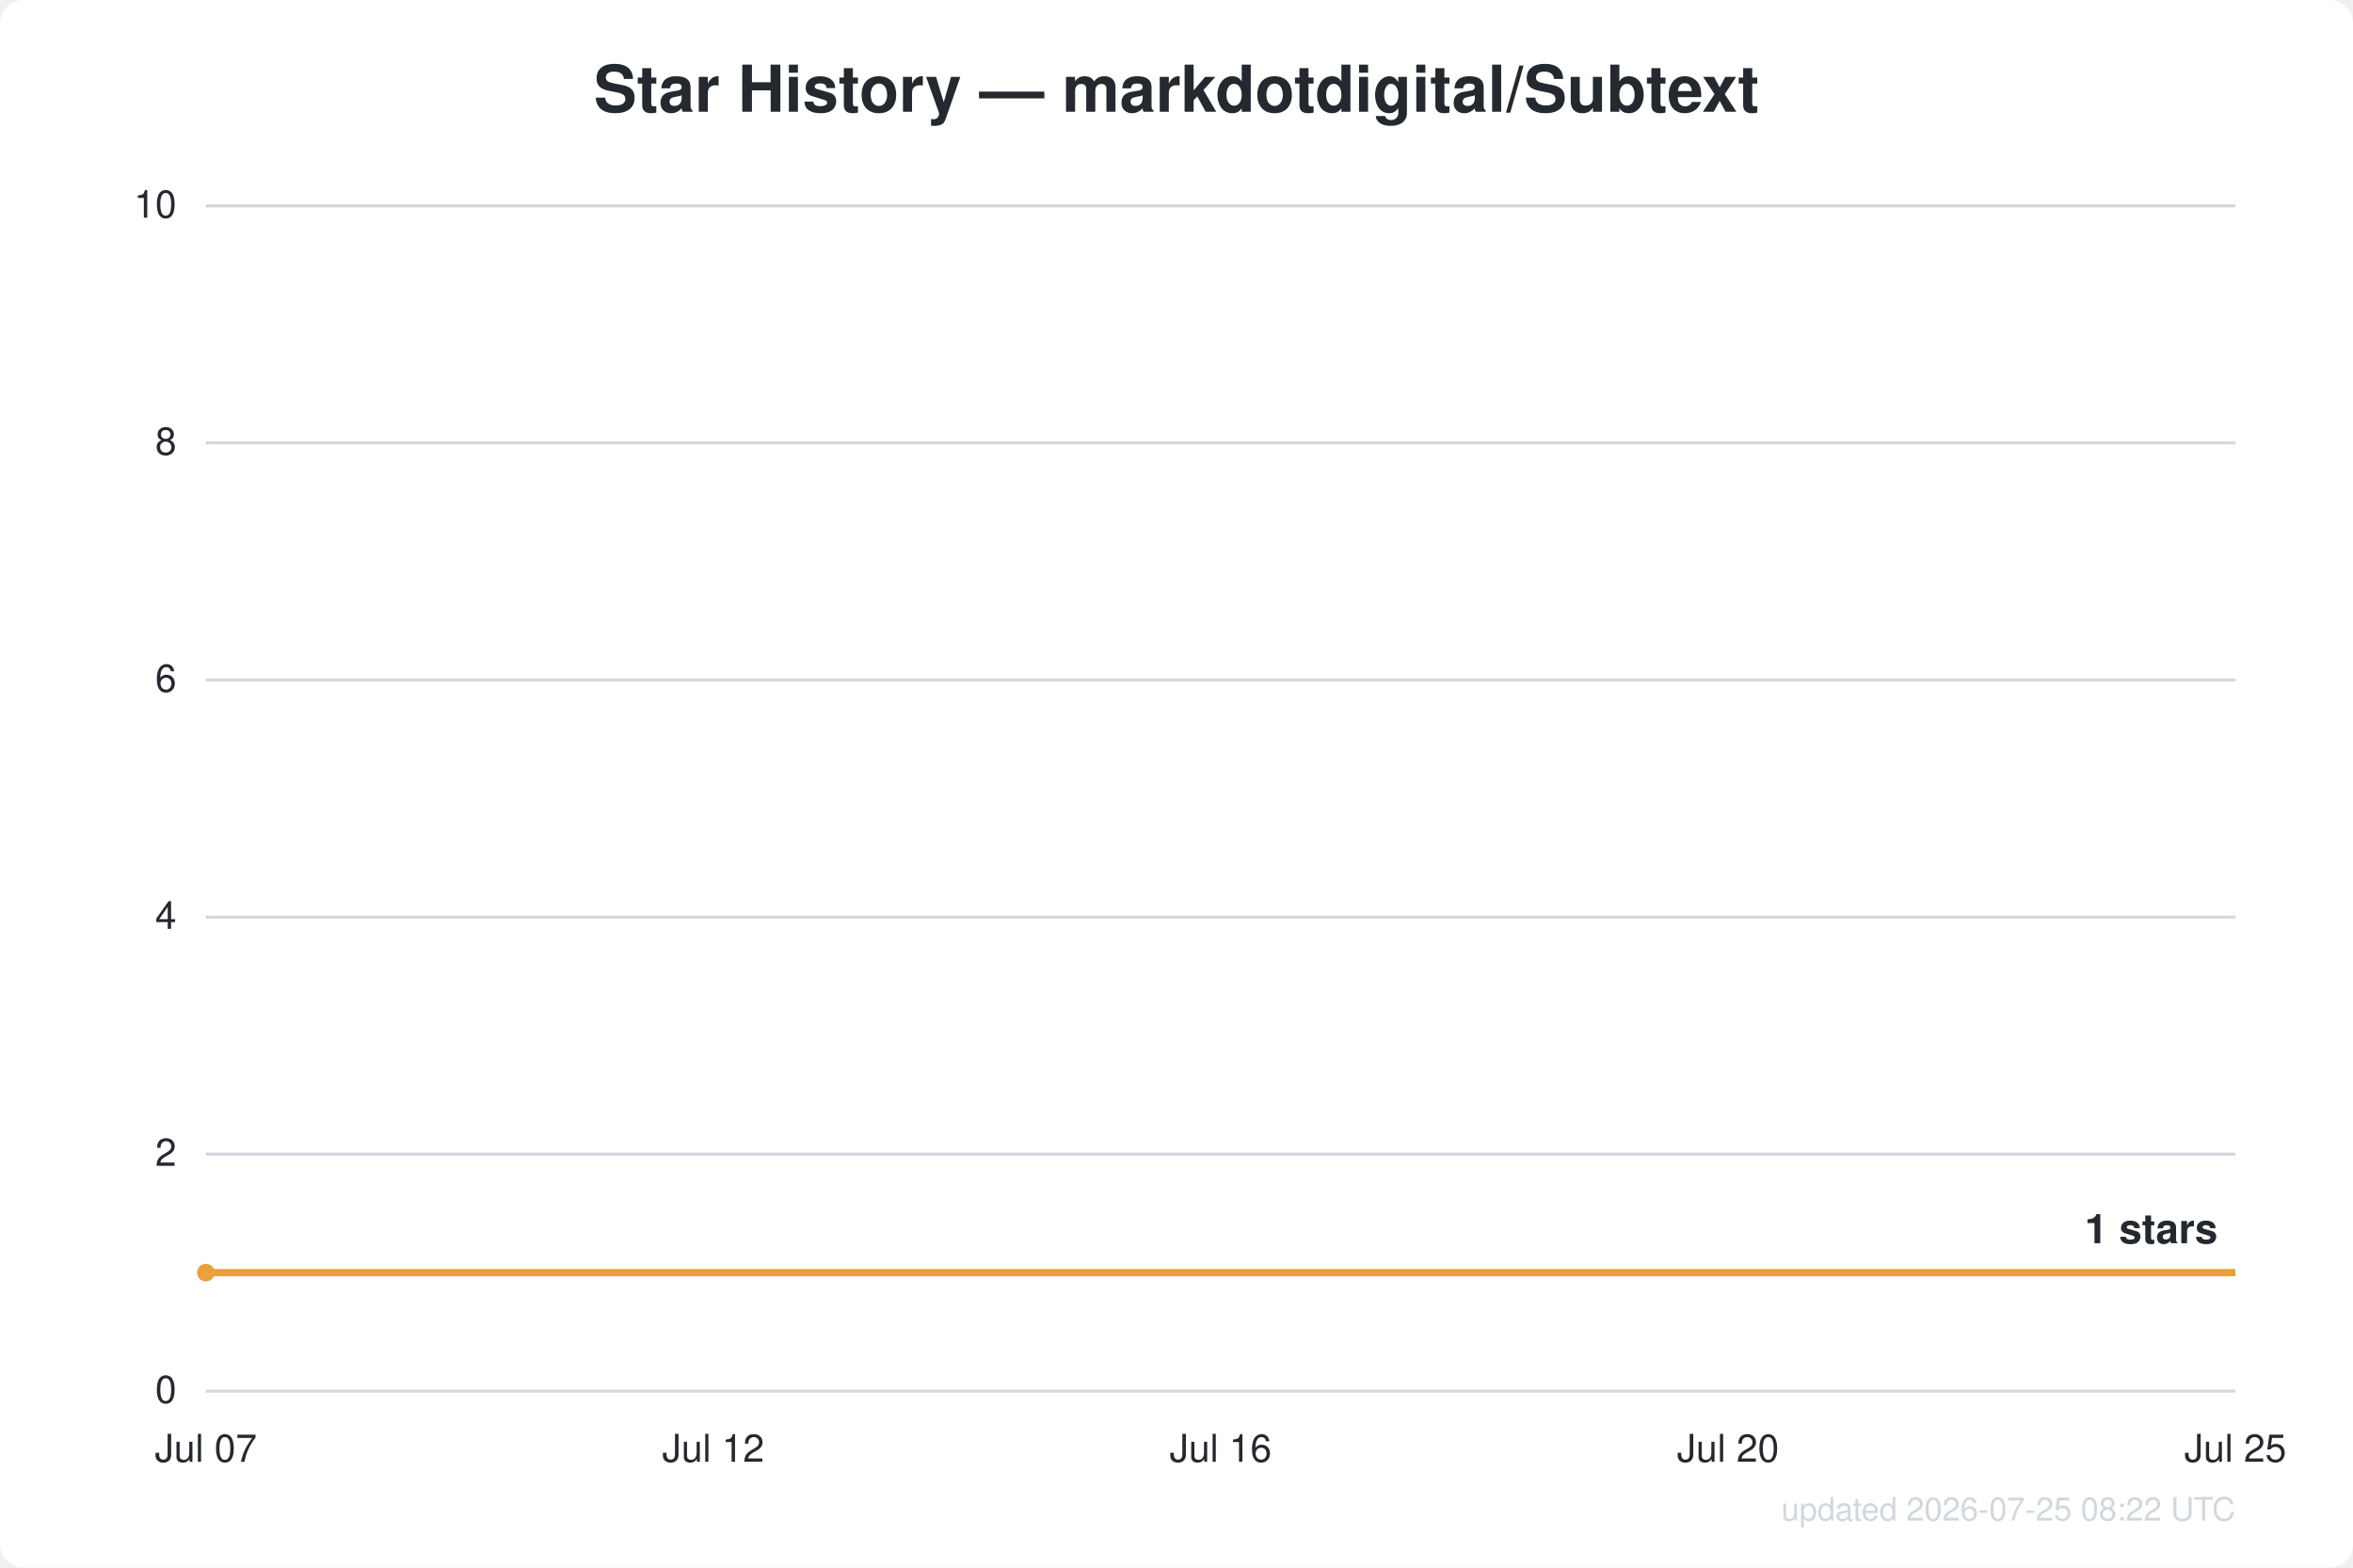
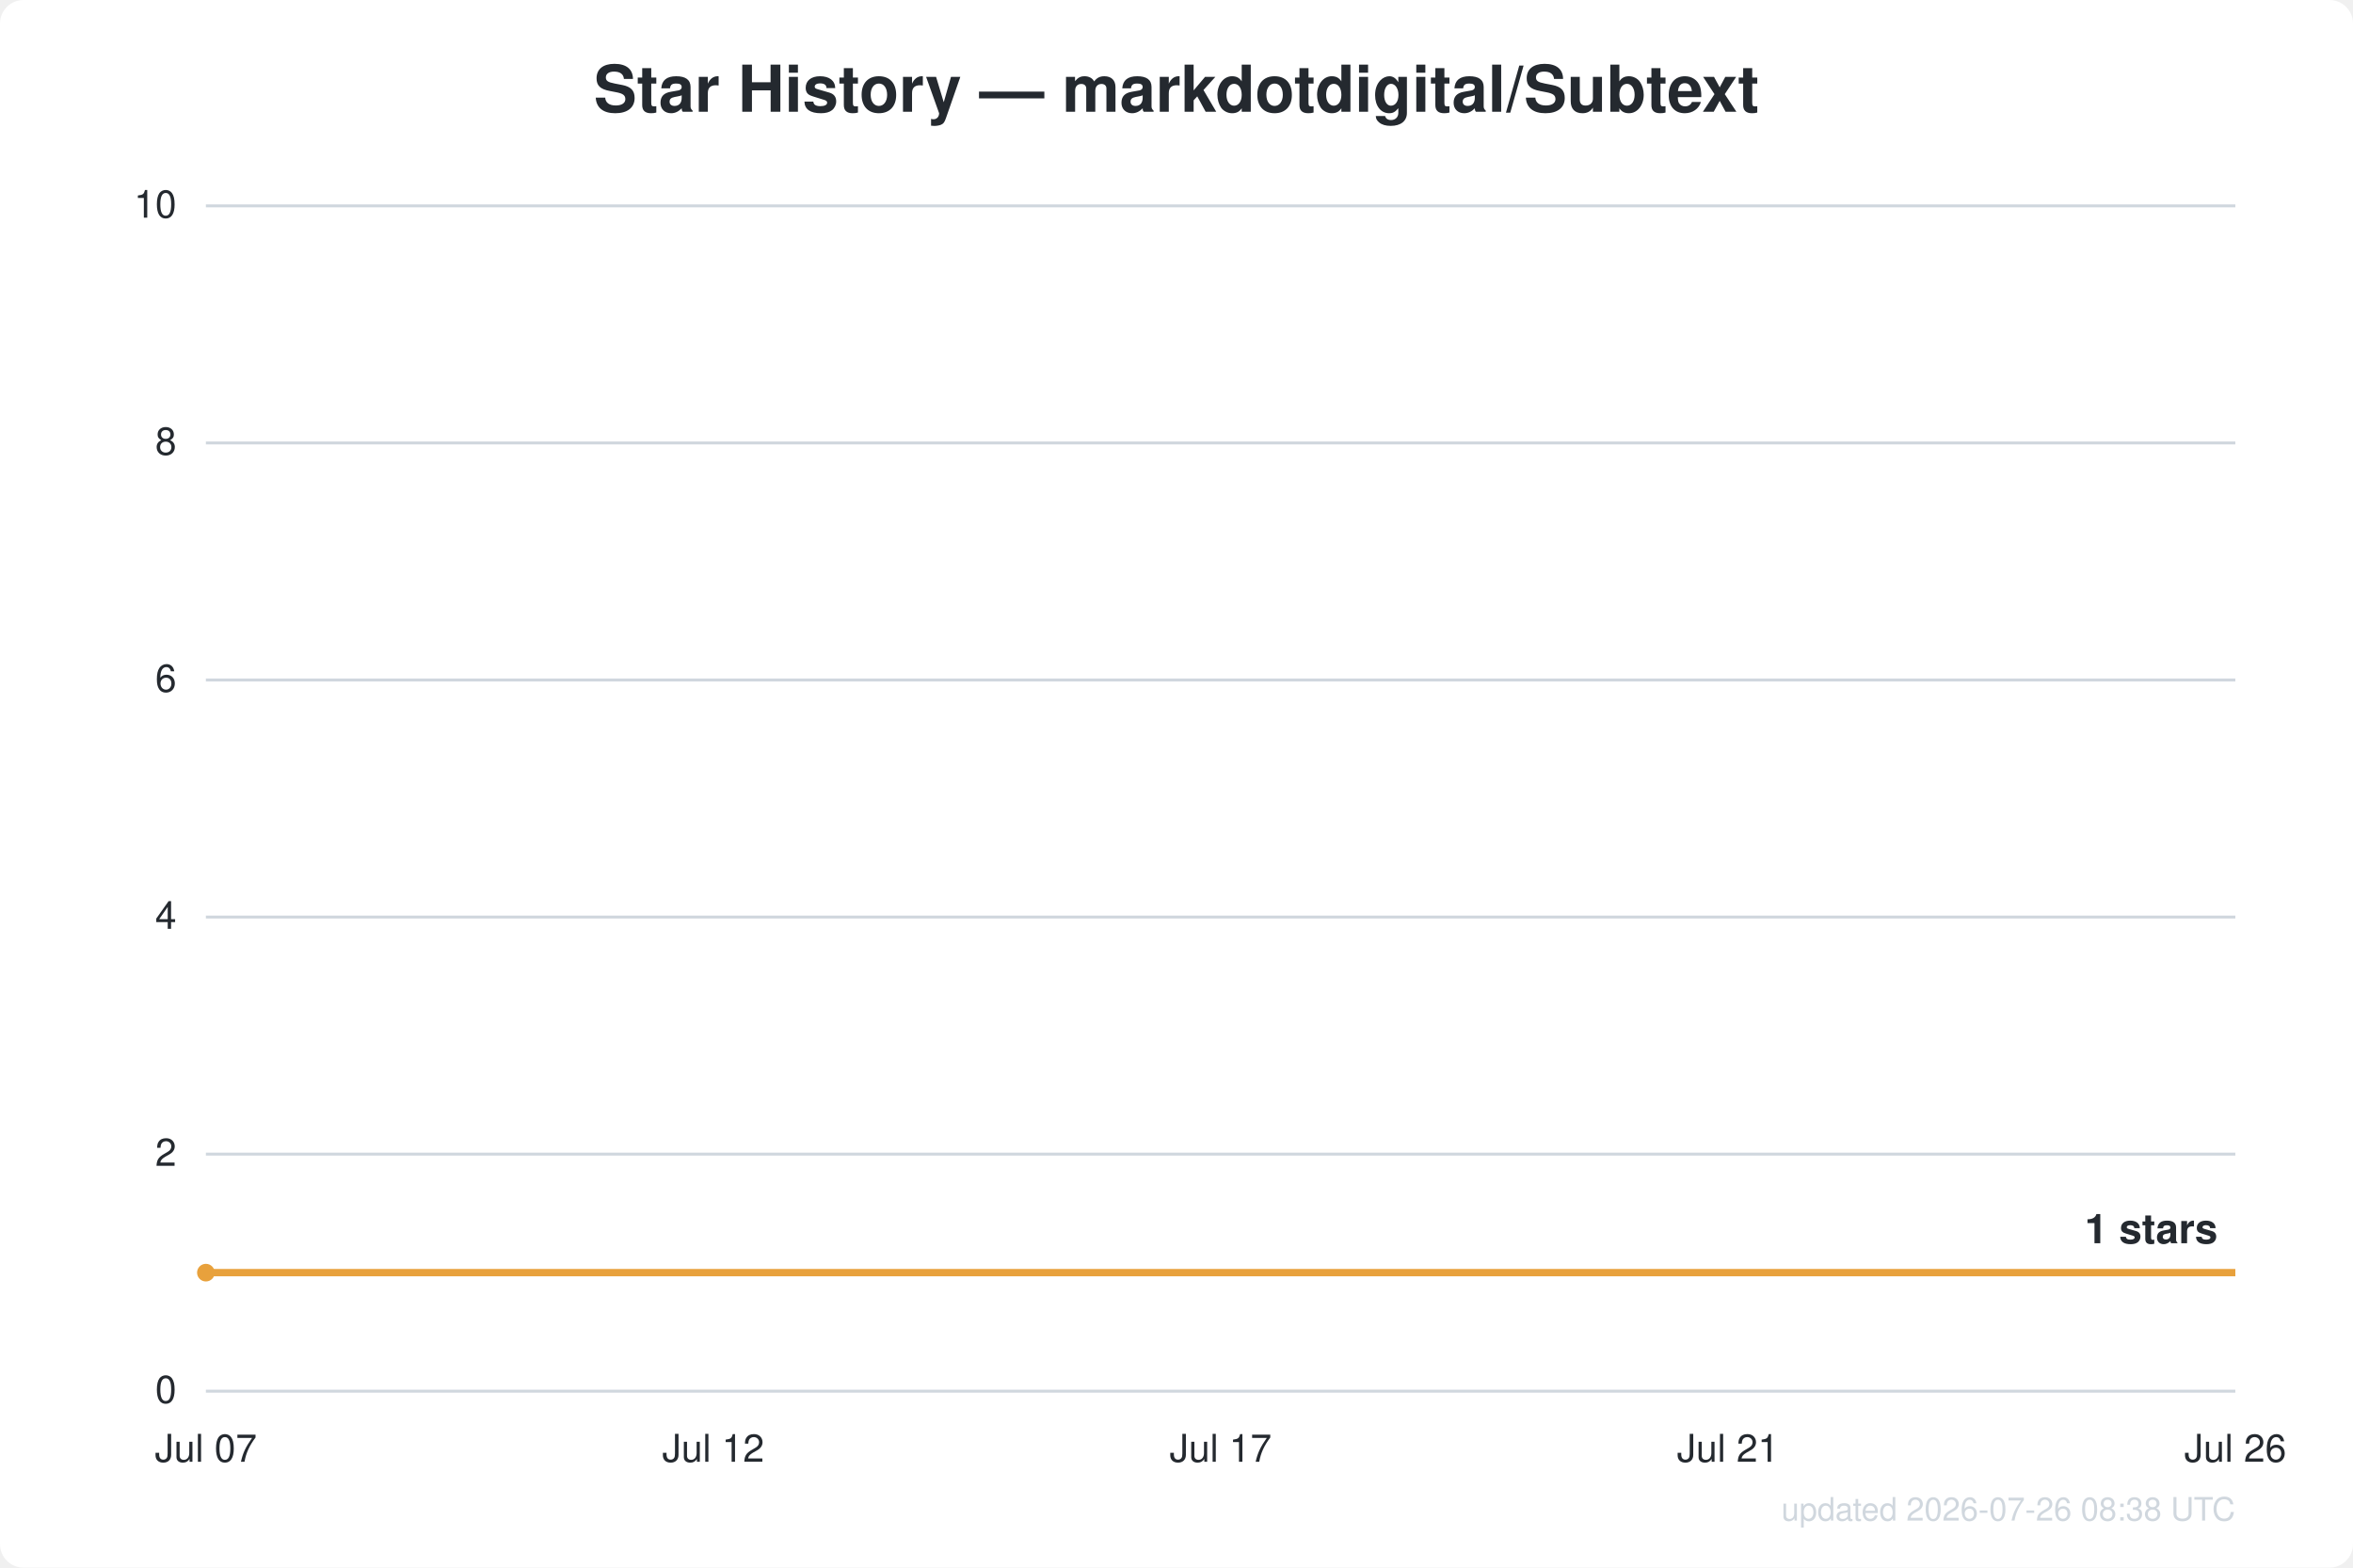
<svg xmlns="http://www.w3.org/2000/svg" width="800" height="533" viewBox="0 0 800 533" font-family="Segoe UI, Helvetica, Arial, sans-serif">
  <rect width="800" height="533" fill="#ffffff" rx="8" />
  <text x="400.0" y="38" text-anchor="middle" fill="#24292f" font-size="22" font-weight="600">Star History — markdotdigital/Subtext</text>
  <line x1="70" y1="473.0" x2="760" y2="473.0" stroke="#d0d7de" stroke-width="1" />
  <text x="60" y="477.0" text-anchor="end" fill="#24292f" font-size="13">0</text>
  <line x1="70" y1="392.4" x2="760" y2="392.4" stroke="#d0d7de" stroke-width="1" />
  <text x="60" y="396.4" text-anchor="end" fill="#24292f" font-size="13">2</text>
  <line x1="70" y1="311.8" x2="760" y2="311.8" stroke="#d0d7de" stroke-width="1" />
  <text x="60" y="315.8" text-anchor="end" fill="#24292f" font-size="13">4</text>
  <line x1="70" y1="231.2" x2="760" y2="231.2" stroke="#d0d7de" stroke-width="1" />
  <text x="60" y="235.2" text-anchor="end" fill="#24292f" font-size="13">6</text>
  <line x1="70" y1="150.6" x2="760" y2="150.6" stroke="#d0d7de" stroke-width="1" />
  <text x="60" y="154.6" text-anchor="end" fill="#24292f" font-size="13">8</text>
  <line x1="70" y1="70.0" x2="760" y2="70.0" stroke="#d0d7de" stroke-width="1" />
  <text x="60" y="74.0" text-anchor="end" fill="#24292f" font-size="13">10</text>
  <text x="70.0" y="497" text-anchor="middle" fill="#24292f" font-size="13">Jul 07</text>
  <text x="242.5" y="497" text-anchor="middle" fill="#24292f" font-size="13">Jul 12</text>
-   <text x="415.0" y="497" text-anchor="middle" fill="#24292f" font-size="13">Jul 16</text>
-   <text x="587.5" y="497" text-anchor="middle" fill="#24292f" font-size="13">Jul 20</text>
-   <text x="760.0" y="497" text-anchor="middle" fill="#24292f" font-size="13">Jul 25</text>
+   <text x="415.0" y="497" text-anchor="middle" fill="#24292f" font-size="13">Jul 17</text>
+   <text x="587.5" y="497" text-anchor="middle" fill="#24292f" font-size="13">Jul 21</text>
+   <text x="760.0" y="497" text-anchor="middle" fill="#24292f" font-size="13">Jul 26</text>
  <path d="M70.0,432.7 L760.0,432.7" fill="none" stroke="#e8a13c" stroke-width="2.5" stroke-linejoin="round" />
  <circle cx="70.0" cy="432.7" r="3" fill="#e8a13c" />
  <text x="754.0" y="422.7" text-anchor="end" fill="#24292f" font-size="14" font-weight="600">1 stars</text>
-   <text x="760" y="517" text-anchor="end" fill="#d0d7de" font-size="11">updated 2026-07-25 08:22 UTC</text>
+   <text x="760" y="517" text-anchor="end" fill="#d0d7de" font-size="11">updated 2026-07-26 08:38 UTC</text>
</svg>
